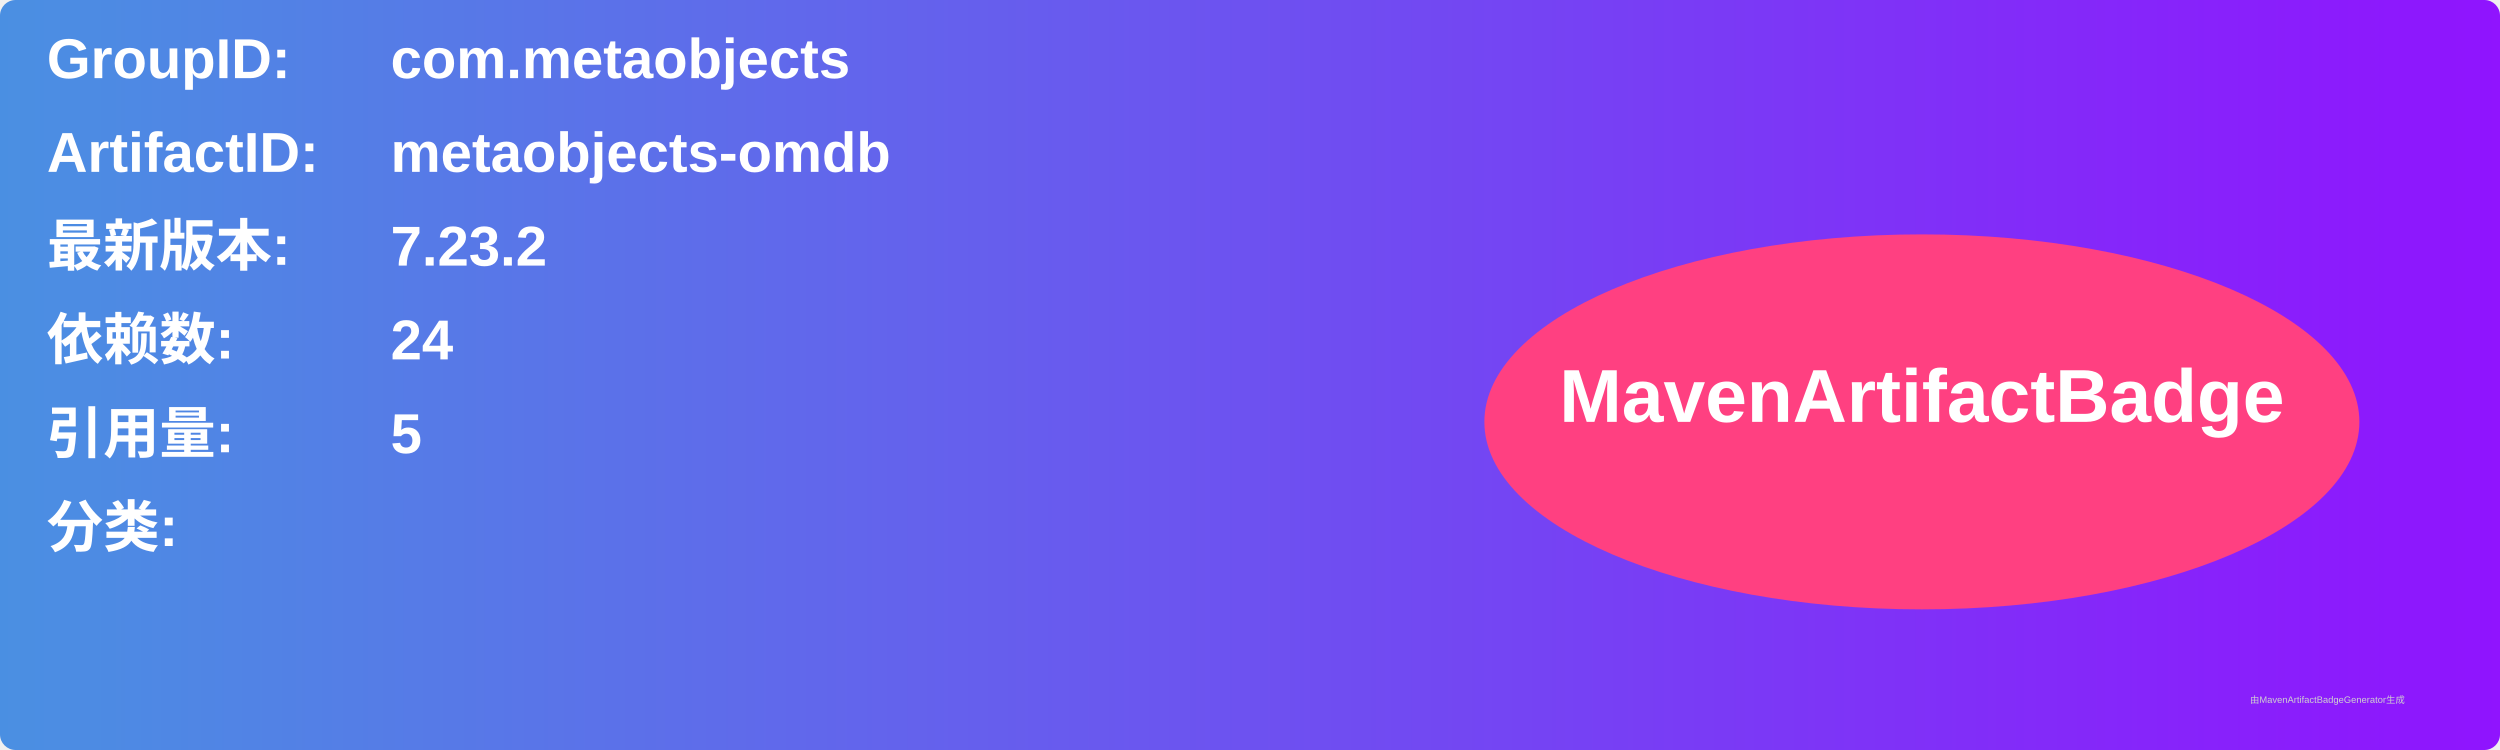
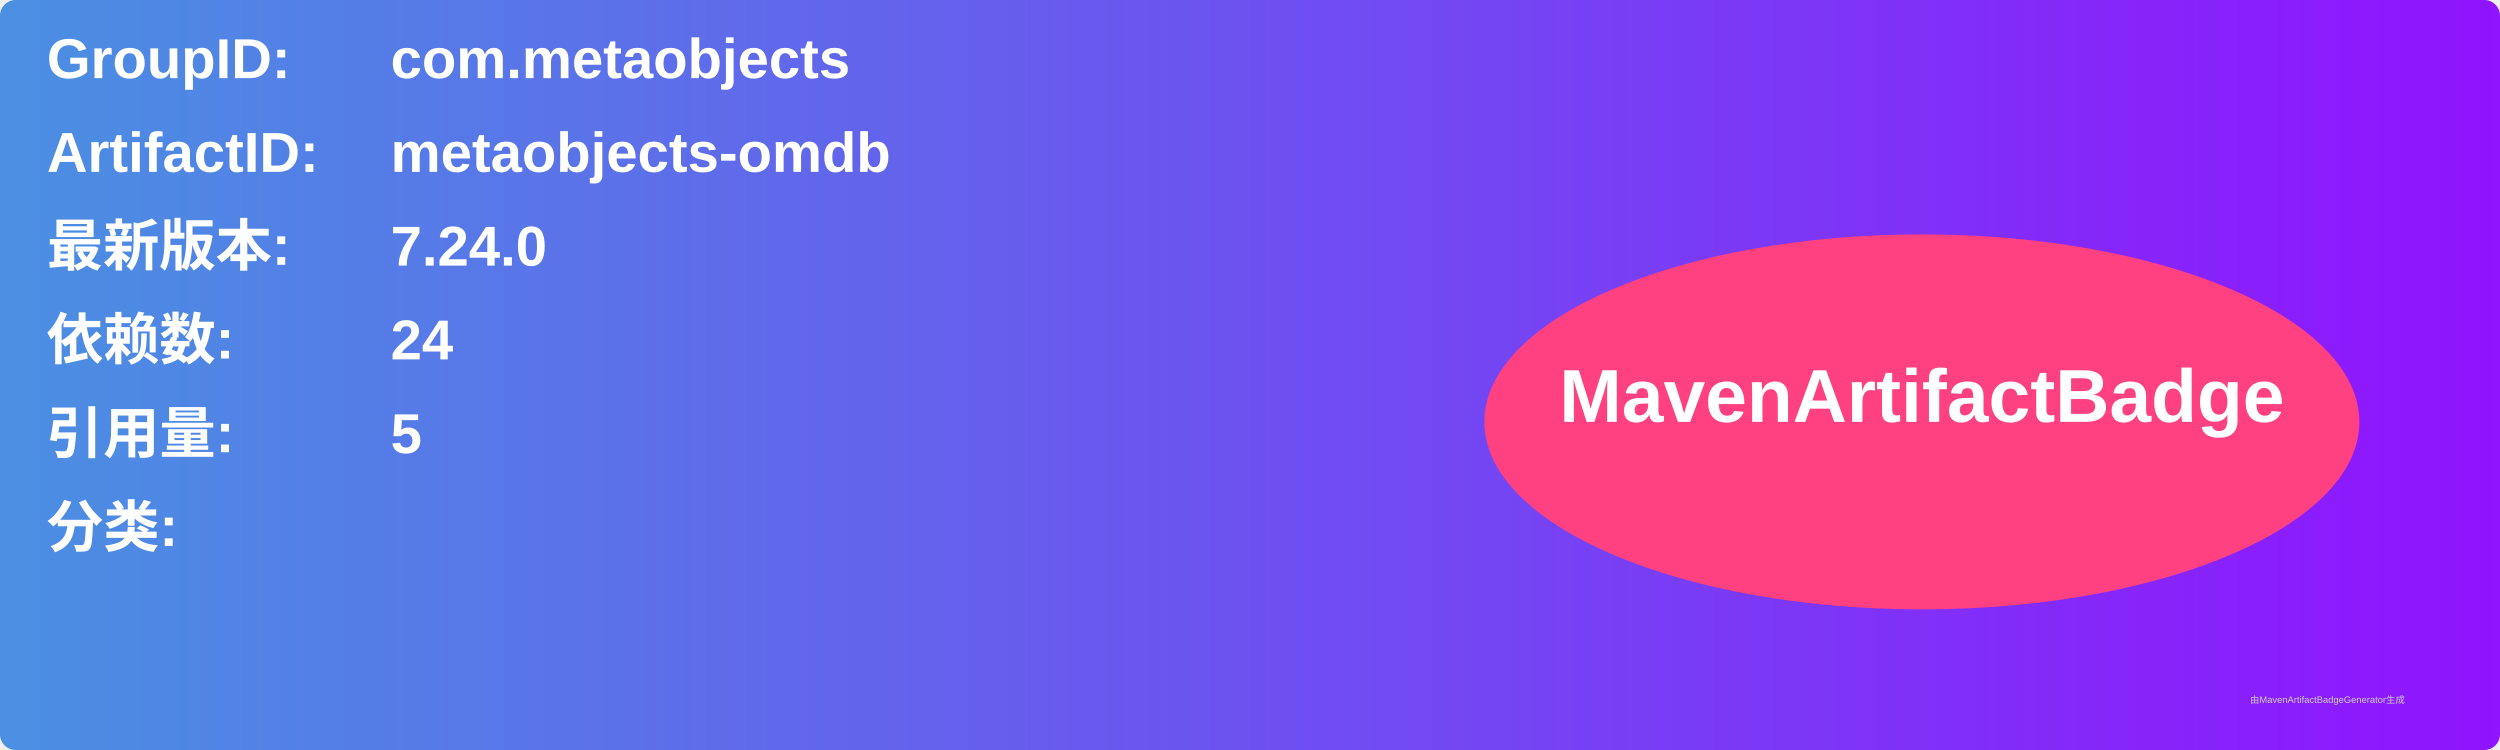
<svg xmlns="http://www.w3.org/2000/svg" width="800" height="240" viewBox="0 0 800 240">
  <linearGradient id="grad" x1="0%" y1="0%" x2="100%" y2="0%">
    <stop offset="0%" stop-color="#4a90e2" />
    <stop offset="100%" stop-color="#9013fe" />
  </linearGradient>
  <rect width="100%" height="100%" rx="5" ry="5" fill="url(#grad)" />
  <g transform="translate(15, 15)">
    <text x="0" y="10" font-family="Arial" font-size="18" fill="white" font-weight="bold" width="260">GroupID:</text>
    <text x="110" y="10" font-family="Arial" font-size="18" fill="white" font-weight="bold" width="460">com.metaobjects</text>
    <text x="0" y="40" font-family="Arial" font-size="18" fill="white" font-weight="bold" width="260">ArtifactID:</text>
    <text x="110" y="40" font-family="Arial" font-size="18" fill="white" font-weight="bold" width="460">metaobjects-omdb</text>
    <text x="0" y="70" font-family="Arial" font-size="18" fill="white" font-weight="bold">最新版本:</text>
    <text x="110" y="70" font-family="Arial" font-size="18" fill="white" font-weight="bold">
-       <tspan font-weight="bold">7.23.2</tspan>
+       <tspan font-weight="bold">7.24.0</tspan>
    </text>
    <text x="0" y="100" font-family="Arial" font-size="18" fill="white" font-weight="bold">依赖数: </text>
    <text x="110" y="100" font-family="Arial" font-size="18" fill="white">
      <tspan font-weight="bold">24</tspan>
    </text>
    <text x="0" y="130" font-family="Arial" font-size="18" fill="white" font-weight="bold">引用量: </text>
    <text x="110" y="130" font-family="Arial" font-size="18" fill="white">
      <tspan font-weight="bold">5</tspan>
    </text>
    <text x="0" y="160" font-family="Arial" font-size="18" fill="white" font-weight="bold">分类:</text>
    <text x="10" y="190" font-family="Arial" font-size="10" fill="white">
      <tspan font-weight="bold" />
    </text>
    <ellipse cx="600" cy="120" rx="140" ry="60" fill="#ff4081" />
    <text x="600" y="120" text-anchor="middle" font-family="Arial" font-size="24" fill="white" font-weight="bold">MavenArtifactBadge</text>
  </g>
  <text x="720" y="225" font-family="Arial" font-size="3" fill="#d0d0d0">由MavenArtifactBadgeGenerator生成</text>
</svg>
